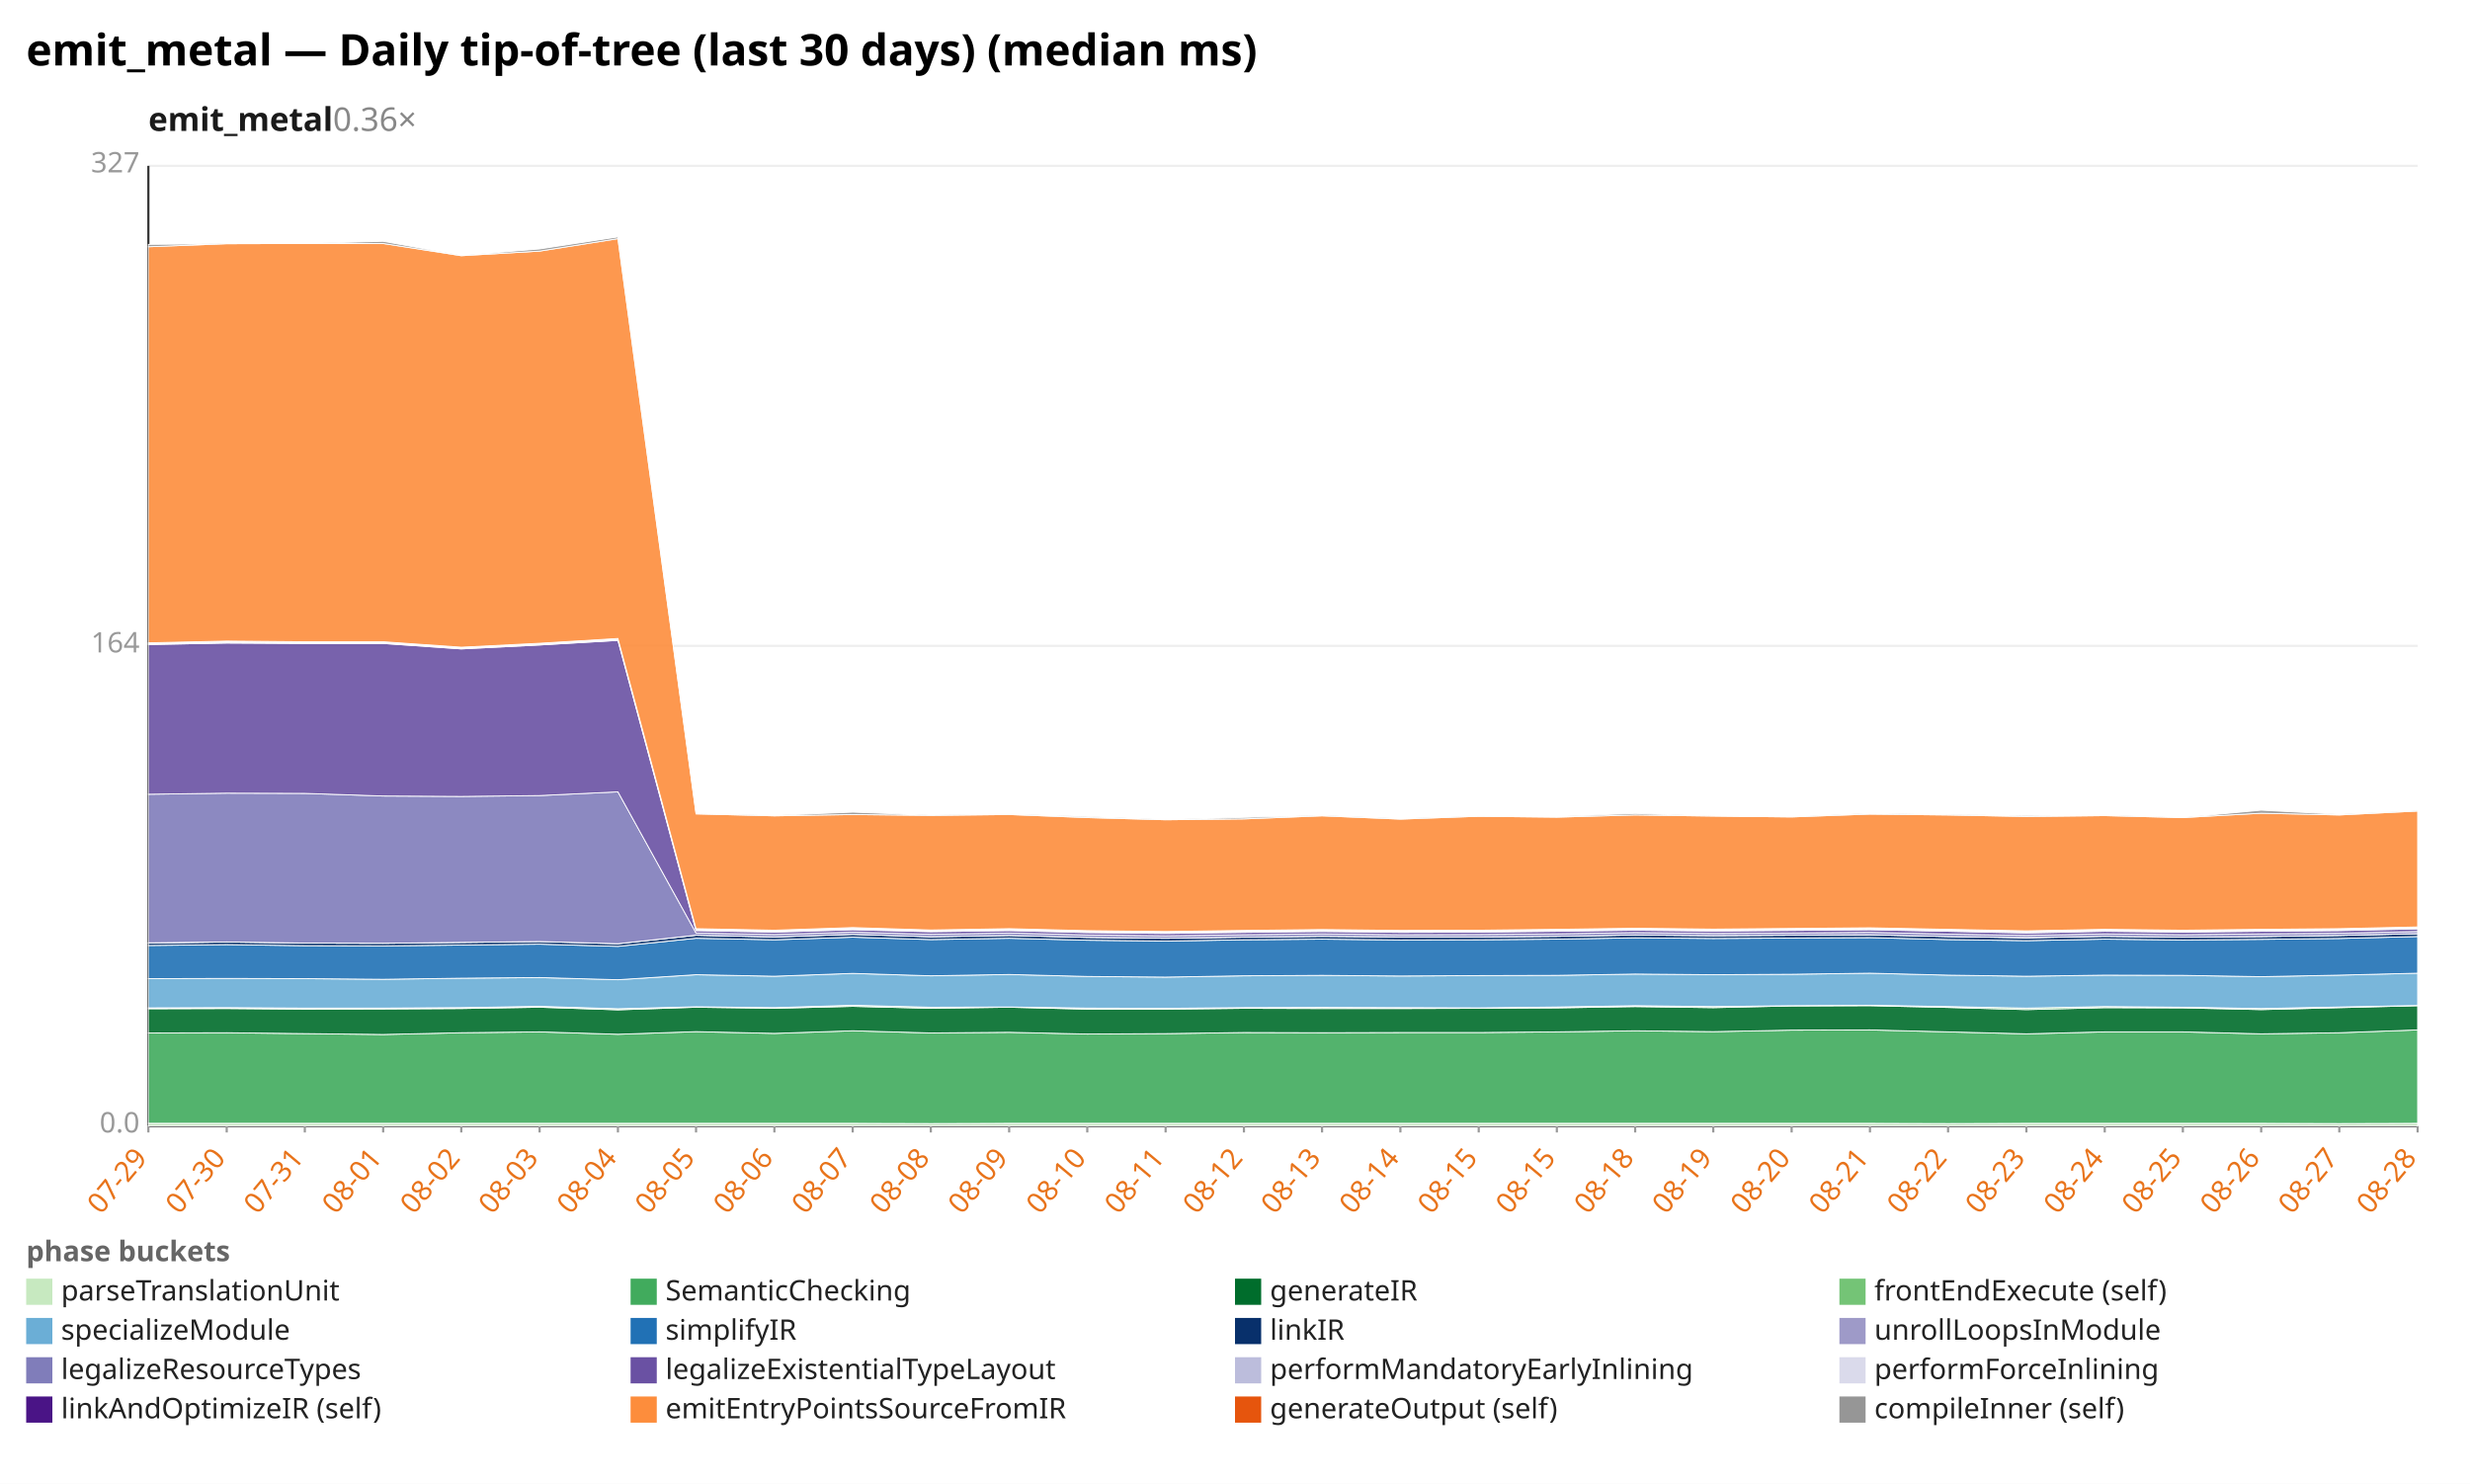
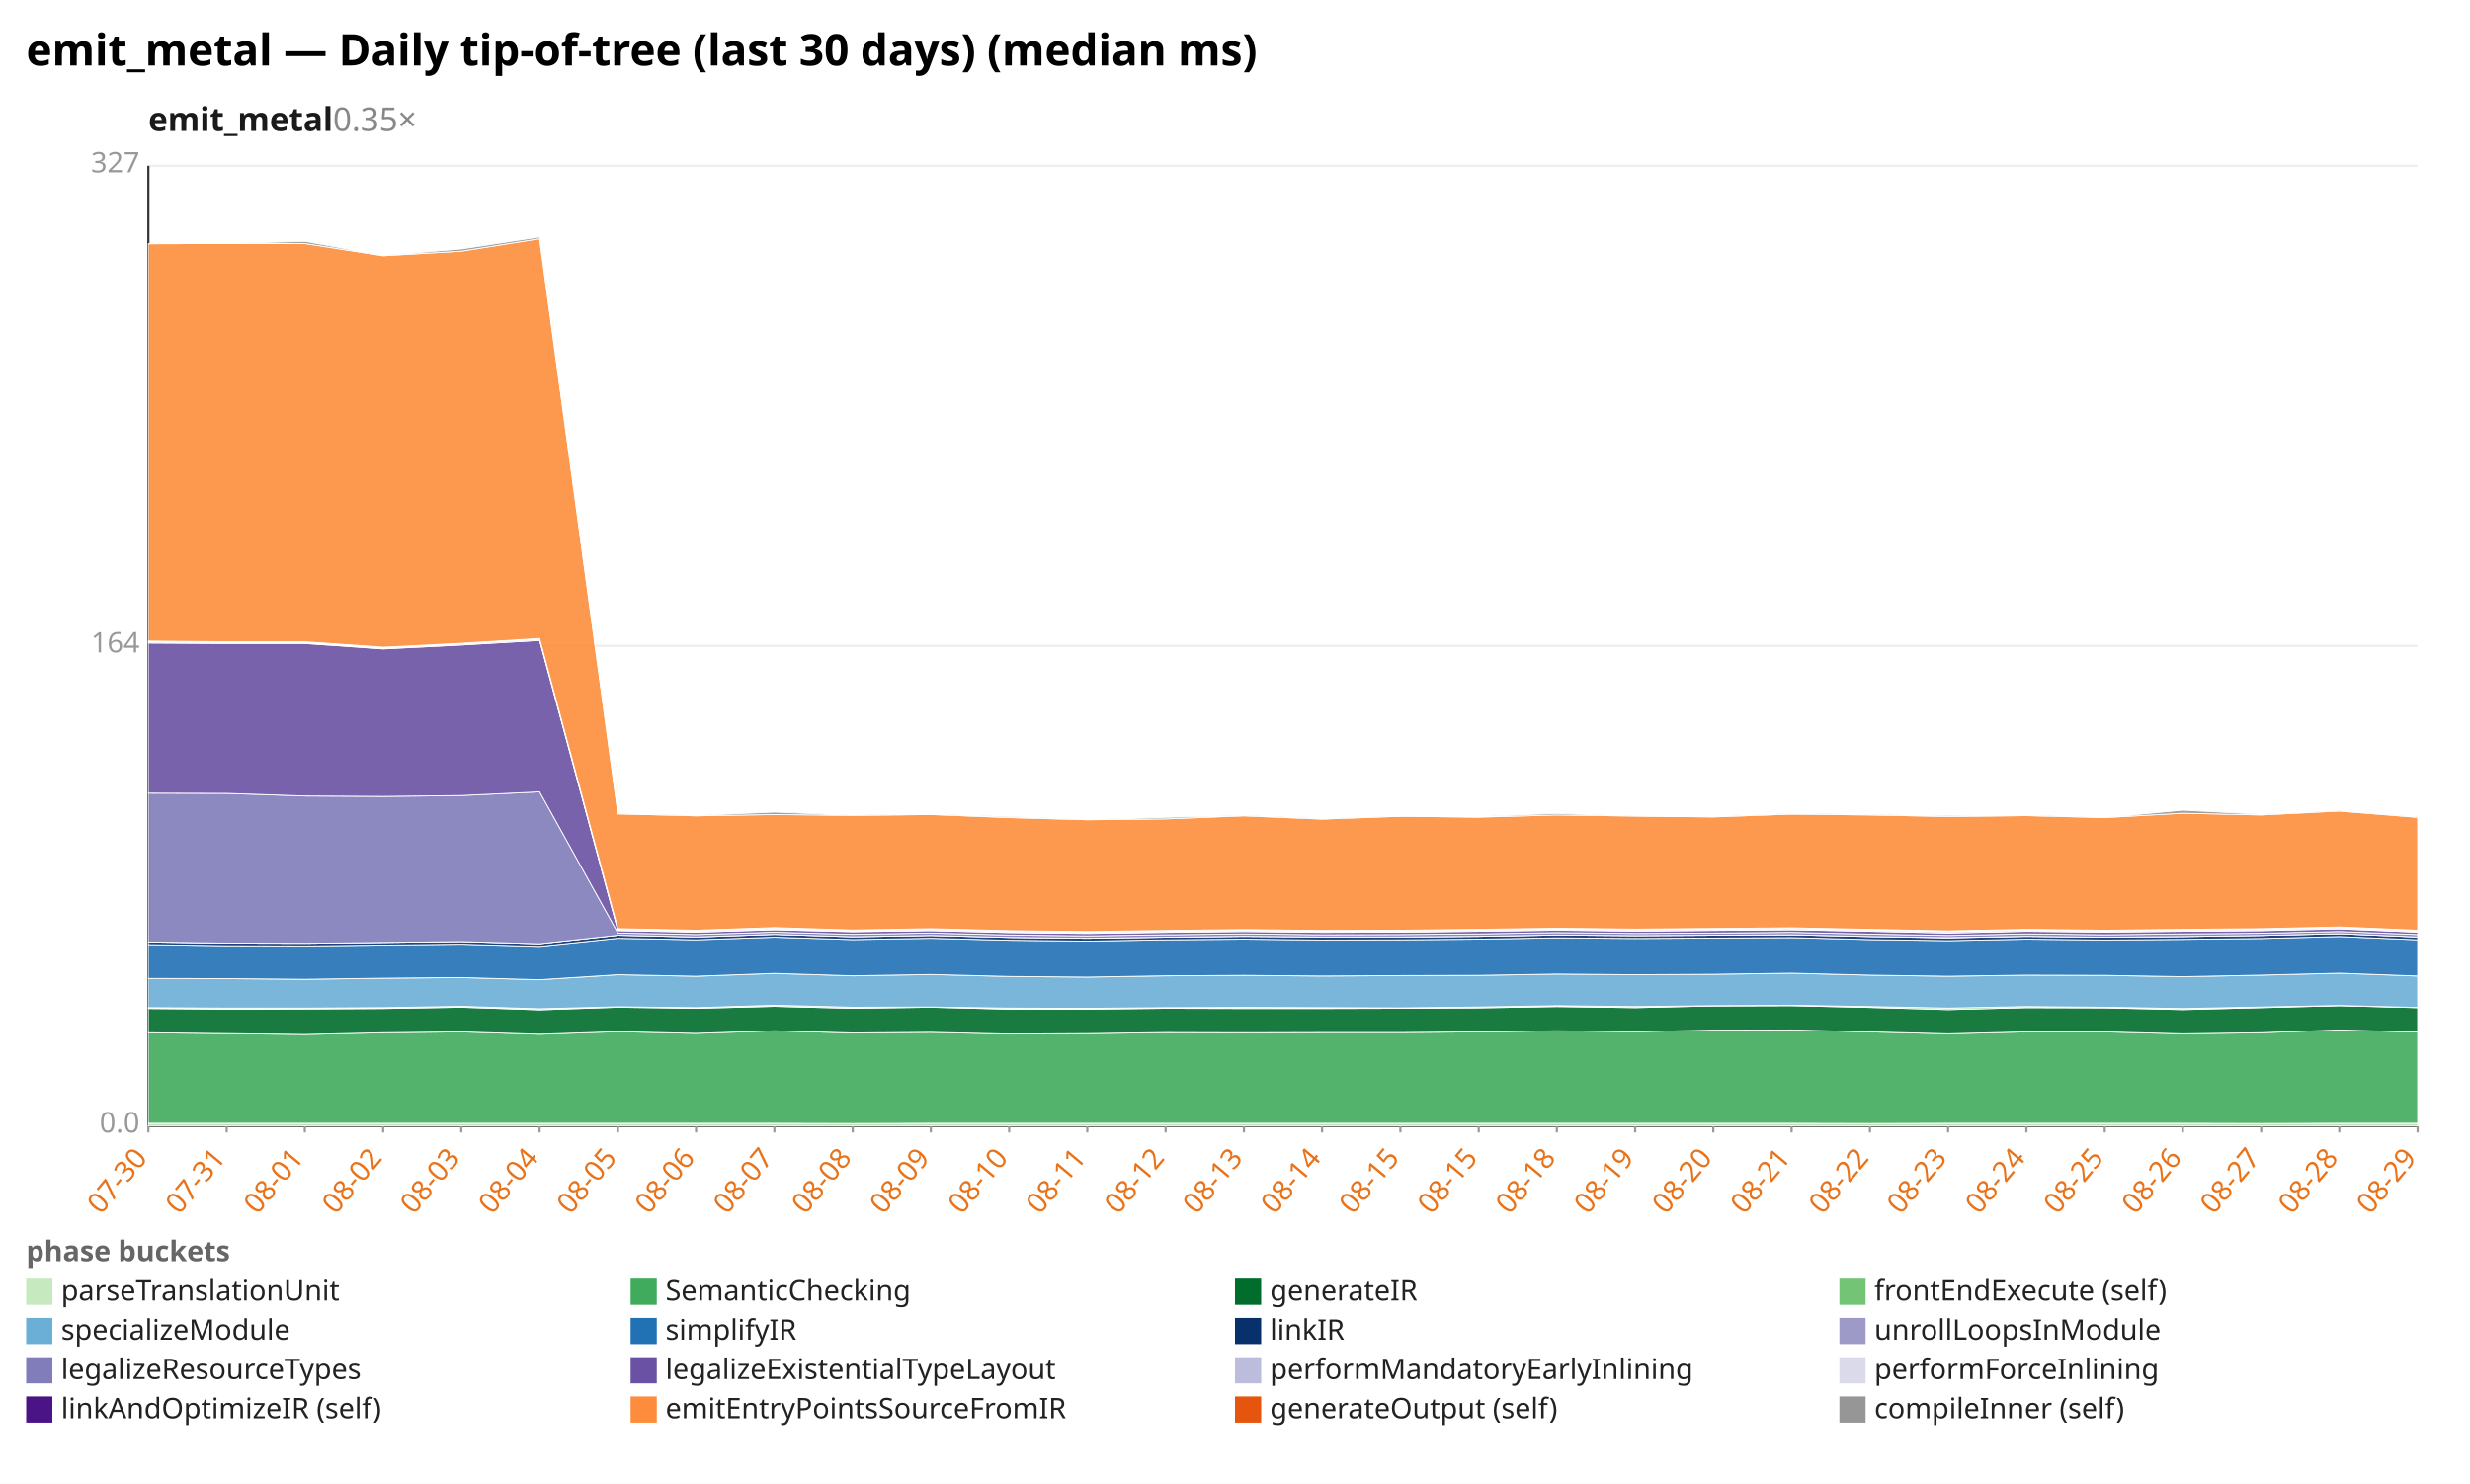
<svg xmlns="http://www.w3.org/2000/svg" width="1132" height="680" viewBox="0 0 1132 680" preserveAspectRatio="xMidYMid meet" font-family="sans-serif" font-size="13">
  <rect width="1132" height="680" fill="white" />
  <text x="12" y="30" font-size="20" font-weight="bold">emit_metal — Daily tip-of-tree (last 30 days) (median ms)</text>
-   <text x="68" y="60" font-size="15" font-weight="600" fill="#1a1a1a">emit_metal<tspan fill="#888" font-weight="400" text-decoration="none">  0.36×</tspan>
+   <text x="68" y="60" font-size="15" font-weight="600" fill="#1a1a1a">emit_metal<tspan fill="#888" font-weight="400" text-decoration="none">  0.35×</tspan>
  </text>
  <line x1="68.0" y1="516.0" x2="1108.0" y2="516.0" stroke="#eee" />
  <text x="64.0" y="519.0" text-anchor="end" fill="#999">0.0</text>
  <line x1="68.0" y1="296.0" x2="1108.0" y2="296.0" stroke="#eee" />
  <text x="64.0" y="299.0" text-anchor="end" fill="#999">164</text>
  <line x1="68.0" y1="76.0" x2="1108.0" y2="76.0" stroke="#eee" />
  <text x="64.0" y="79.0" text-anchor="end" fill="#999">327</text>
  <line x1="68.0" y1="76.0" x2="68.0" y2="516.0" stroke="#333" />
  <line x1="68.0" y1="516.0" x2="1108.0" y2="516.0" stroke="#333" />
  <line x1="68.0" y1="516.0" x2="68.0" y2="519.0" stroke="#999" />
-   <text x="68.0" y="531.0" text-anchor="end" fill="#e8731a" transform="rotate(-50 68.0 531.0)">07-29</text>
+   <text x="68.0" y="531.0" text-anchor="end" fill="#e8731a" transform="rotate(-50 68.0 531.0)">07-30</text>
  <line x1="103.9" y1="516.0" x2="103.9" y2="519.0" stroke="#999" />
-   <text x="103.9" y="531.0" text-anchor="end" fill="#e8731a" transform="rotate(-50 103.9 531.0)">07-30</text>
+   <text x="103.9" y="531.0" text-anchor="end" fill="#e8731a" transform="rotate(-50 103.9 531.0)">07-31</text>
  <line x1="139.7" y1="516.0" x2="139.7" y2="519.0" stroke="#999" />
-   <text x="139.7" y="531.0" text-anchor="end" fill="#e8731a" transform="rotate(-50 139.7 531.0)">07-31</text>
+   <text x="139.7" y="531.0" text-anchor="end" fill="#e8731a" transform="rotate(-50 139.7 531.0)">08-01</text>
  <line x1="175.6" y1="516.0" x2="175.6" y2="519.0" stroke="#999" />
-   <text x="175.6" y="531.0" text-anchor="end" fill="#e8731a" transform="rotate(-50 175.6 531.0)">08-01</text>
+   <text x="175.6" y="531.0" text-anchor="end" fill="#e8731a" transform="rotate(-50 175.6 531.0)">08-02</text>
  <line x1="211.4" y1="516.0" x2="211.4" y2="519.0" stroke="#999" />
-   <text x="211.4" y="531.0" text-anchor="end" fill="#e8731a" transform="rotate(-50 211.4 531.0)">08-02</text>
+   <text x="211.4" y="531.0" text-anchor="end" fill="#e8731a" transform="rotate(-50 211.4 531.0)">08-03</text>
  <line x1="247.3" y1="516.0" x2="247.3" y2="519.0" stroke="#999" />
-   <text x="247.3" y="531.0" text-anchor="end" fill="#e8731a" transform="rotate(-50 247.3 531.0)">08-03</text>
+   <text x="247.3" y="531.0" text-anchor="end" fill="#e8731a" transform="rotate(-50 247.3 531.0)">08-04</text>
  <line x1="283.2" y1="516.0" x2="283.2" y2="519.0" stroke="#999" />
-   <text x="283.2" y="531.0" text-anchor="end" fill="#e8731a" transform="rotate(-50 283.2 531.0)">08-04</text>
+   <text x="283.2" y="531.0" text-anchor="end" fill="#e8731a" transform="rotate(-50 283.2 531.0)">08-05</text>
  <line x1="319.0" y1="516.0" x2="319.0" y2="519.0" stroke="#999" />
-   <text x="319.0" y="531.0" text-anchor="end" fill="#e8731a" transform="rotate(-50 319.0 531.0)">08-05</text>
+   <text x="319.0" y="531.0" text-anchor="end" fill="#e8731a" transform="rotate(-50 319.0 531.0)">08-06</text>
  <line x1="354.9" y1="516.0" x2="354.9" y2="519.0" stroke="#999" />
-   <text x="354.9" y="531.0" text-anchor="end" fill="#e8731a" transform="rotate(-50 354.9 531.0)">08-06</text>
+   <text x="354.9" y="531.0" text-anchor="end" fill="#e8731a" transform="rotate(-50 354.9 531.0)">08-07</text>
  <line x1="390.8" y1="516.0" x2="390.8" y2="519.0" stroke="#999" />
-   <text x="390.8" y="531.0" text-anchor="end" fill="#e8731a" transform="rotate(-50 390.8 531.0)">08-07</text>
+   <text x="390.8" y="531.0" text-anchor="end" fill="#e8731a" transform="rotate(-50 390.8 531.0)">08-08</text>
  <line x1="426.6" y1="516.0" x2="426.6" y2="519.0" stroke="#999" />
-   <text x="426.6" y="531.0" text-anchor="end" fill="#e8731a" transform="rotate(-50 426.6 531.0)">08-08</text>
+   <text x="426.6" y="531.0" text-anchor="end" fill="#e8731a" transform="rotate(-50 426.6 531.0)">08-09</text>
  <line x1="462.5" y1="516.0" x2="462.5" y2="519.0" stroke="#999" />
-   <text x="462.5" y="531.0" text-anchor="end" fill="#e8731a" transform="rotate(-50 462.5 531.0)">08-09</text>
+   <text x="462.5" y="531.0" text-anchor="end" fill="#e8731a" transform="rotate(-50 462.5 531.0)">08-10</text>
  <line x1="498.3" y1="516.0" x2="498.3" y2="519.0" stroke="#999" />
-   <text x="498.3" y="531.0" text-anchor="end" fill="#e8731a" transform="rotate(-50 498.3 531.0)">08-10</text>
+   <text x="498.3" y="531.0" text-anchor="end" fill="#e8731a" transform="rotate(-50 498.3 531.0)">08-11</text>
  <line x1="534.2" y1="516.0" x2="534.2" y2="519.0" stroke="#999" />
-   <text x="534.2" y="531.0" text-anchor="end" fill="#e8731a" transform="rotate(-50 534.2 531.0)">08-11</text>
+   <text x="534.2" y="531.0" text-anchor="end" fill="#e8731a" transform="rotate(-50 534.2 531.0)">08-12</text>
  <line x1="570.1" y1="516.0" x2="570.1" y2="519.0" stroke="#999" />
-   <text x="570.1" y="531.0" text-anchor="end" fill="#e8731a" transform="rotate(-50 570.1 531.0)">08-12</text>
+   <text x="570.1" y="531.0" text-anchor="end" fill="#e8731a" transform="rotate(-50 570.1 531.0)">08-13</text>
  <line x1="605.9" y1="516.0" x2="605.9" y2="519.0" stroke="#999" />
-   <text x="605.9" y="531.0" text-anchor="end" fill="#e8731a" transform="rotate(-50 605.9 531.0)">08-13</text>
+   <text x="605.9" y="531.0" text-anchor="end" fill="#e8731a" transform="rotate(-50 605.9 531.0)">08-14</text>
  <line x1="641.8" y1="516.0" x2="641.8" y2="519.0" stroke="#999" />
-   <text x="641.8" y="531.0" text-anchor="end" fill="#e8731a" transform="rotate(-50 641.8 531.0)">08-14</text>
+   <text x="641.8" y="531.0" text-anchor="end" fill="#e8731a" transform="rotate(-50 641.8 531.0)">08-15</text>
  <line x1="677.7" y1="516.0" x2="677.7" y2="519.0" stroke="#999" />
  <text x="677.7" y="531.0" text-anchor="end" fill="#e8731a" transform="rotate(-50 677.7 531.0)">08-15</text>
  <line x1="713.5" y1="516.0" x2="713.5" y2="519.0" stroke="#999" />
-   <text x="713.5" y="531.0" text-anchor="end" fill="#e8731a" transform="rotate(-50 713.5 531.0)">08-15</text>
+   <text x="713.5" y="531.0" text-anchor="end" fill="#e8731a" transform="rotate(-50 713.5 531.0)">08-18</text>
  <line x1="749.4" y1="516.0" x2="749.4" y2="519.0" stroke="#999" />
-   <text x="749.4" y="531.0" text-anchor="end" fill="#e8731a" transform="rotate(-50 749.4 531.0)">08-18</text>
+   <text x="749.4" y="531.0" text-anchor="end" fill="#e8731a" transform="rotate(-50 749.4 531.0)">08-19</text>
  <line x1="785.2" y1="516.0" x2="785.2" y2="519.0" stroke="#999" />
-   <text x="785.2" y="531.0" text-anchor="end" fill="#e8731a" transform="rotate(-50 785.2 531.0)">08-19</text>
+   <text x="785.2" y="531.0" text-anchor="end" fill="#e8731a" transform="rotate(-50 785.2 531.0)">08-20</text>
  <line x1="821.1" y1="516.0" x2="821.1" y2="519.0" stroke="#999" />
-   <text x="821.1" y="531.0" text-anchor="end" fill="#e8731a" transform="rotate(-50 821.1 531.0)">08-20</text>
+   <text x="821.1" y="531.0" text-anchor="end" fill="#e8731a" transform="rotate(-50 821.1 531.0)">08-21</text>
  <line x1="857.0" y1="516.0" x2="857.0" y2="519.0" stroke="#999" />
-   <text x="857.0" y="531.0" text-anchor="end" fill="#e8731a" transform="rotate(-50 857.0 531.0)">08-21</text>
+   <text x="857.0" y="531.0" text-anchor="end" fill="#e8731a" transform="rotate(-50 857.0 531.0)">08-22</text>
  <line x1="892.8" y1="516.0" x2="892.8" y2="519.0" stroke="#999" />
-   <text x="892.8" y="531.0" text-anchor="end" fill="#e8731a" transform="rotate(-50 892.8 531.0)">08-22</text>
+   <text x="892.8" y="531.0" text-anchor="end" fill="#e8731a" transform="rotate(-50 892.8 531.0)">08-23</text>
  <line x1="928.7" y1="516.0" x2="928.7" y2="519.0" stroke="#999" />
-   <text x="928.7" y="531.0" text-anchor="end" fill="#e8731a" transform="rotate(-50 928.7 531.0)">08-23</text>
+   <text x="928.7" y="531.0" text-anchor="end" fill="#e8731a" transform="rotate(-50 928.7 531.0)">08-24</text>
  <line x1="964.6" y1="516.0" x2="964.6" y2="519.0" stroke="#999" />
-   <text x="964.6" y="531.0" text-anchor="end" fill="#e8731a" transform="rotate(-50 964.6 531.0)">08-24</text>
+   <text x="964.6" y="531.0" text-anchor="end" fill="#e8731a" transform="rotate(-50 964.6 531.0)">08-25</text>
  <line x1="1000.4" y1="516.0" x2="1000.4" y2="519.0" stroke="#999" />
-   <text x="1000.4" y="531.0" text-anchor="end" fill="#e8731a" transform="rotate(-50 1000.4 531.0)">08-25</text>
+   <text x="1000.4" y="531.0" text-anchor="end" fill="#e8731a" transform="rotate(-50 1000.4 531.0)">08-26</text>
  <line x1="1036.3" y1="516.0" x2="1036.3" y2="519.0" stroke="#999" />
-   <text x="1036.3" y="531.0" text-anchor="end" fill="#e8731a" transform="rotate(-50 1036.3 531.0)">08-26</text>
+   <text x="1036.3" y="531.0" text-anchor="end" fill="#e8731a" transform="rotate(-50 1036.3 531.0)">08-27</text>
  <line x1="1072.1" y1="516.0" x2="1072.1" y2="519.0" stroke="#999" />
-   <text x="1072.1" y="531.0" text-anchor="end" fill="#e8731a" transform="rotate(-50 1072.1 531.0)">08-27</text>
+   <text x="1072.1" y="531.0" text-anchor="end" fill="#e8731a" transform="rotate(-50 1072.1 531.0)">08-28</text>
  <line x1="1108.0" y1="516.0" x2="1108.0" y2="519.0" stroke="#999" />
-   <text x="1108.0" y="531.0" text-anchor="end" fill="#e8731a" transform="rotate(-50 1108.0 531.0)">08-28</text>
-   <polygon points="68.0,514.8 103.9,514.8 139.7,514.8 175.6,514.8 211.4,514.8 247.3,514.8 283.2,514.8 319.0,514.8 354.9,514.8 390.8,514.8 426.6,514.9 462.5,514.8 498.3,514.8 534.2,514.8 570.1,514.8 605.9,514.8 641.8,514.8 677.7,514.8 713.5,514.8 749.4,514.8 785.2,514.8 821.1,514.8 857.0,514.8 892.8,514.9 928.7,514.8 964.6,514.8 1000.4,514.8 1036.3,514.8 1072.1,514.9 1108.0,514.8 1108.0,516.0 1072.1,516.0 1036.3,516.0 1000.4,516.0 964.6,516.0 928.7,516.0 892.8,516.0 857.0,516.0 821.1,516.0 785.2,516.0 749.4,516.0 713.5,516.0 677.7,516.0 641.8,516.0 605.9,516.0 570.1,516.0 534.2,516.0 498.3,516.0 462.5,516.0 426.6,516.0 390.8,516.0 354.9,516.0 319.0,516.0 283.2,516.0 247.3,516.0 211.4,516.0 175.6,516.0 139.7,516.0 103.9,516.0 68.0,516.0" fill="#c7e9c0" fill-opacity="0.9" stroke="#fff" stroke-width="0.4" />
-   <polygon points="68.0,473.4 103.9,473.3 139.7,473.7 175.6,474.1 211.4,473.3 247.3,472.9 283.2,474.0 319.0,472.8 354.9,473.6 390.8,472.4 426.6,473.4 462.5,473.1 498.3,473.9 534.2,473.7 570.1,473.2 605.9,473.3 641.8,473.2 677.7,473.2 713.5,472.9 749.4,472.4 785.2,472.8 821.1,472.1 857.0,472.0 892.8,472.9 928.7,473.8 964.6,472.9 1000.4,472.9 1036.3,473.8 1072.1,473.3 1108.0,472.0 1108.0,514.8 1072.1,514.9 1036.3,514.8 1000.4,514.8 964.6,514.8 928.7,514.8 892.8,514.9 857.0,514.8 821.1,514.8 785.2,514.8 749.4,514.8 713.5,514.8 677.7,514.8 641.8,514.8 605.9,514.8 570.1,514.8 534.2,514.8 498.3,514.8 462.5,514.8 426.6,514.9 390.8,514.8 354.9,514.8 319.0,514.8 283.2,514.8 247.3,514.8 211.4,514.8 175.6,514.8 139.7,514.8 103.9,514.8 68.0,514.8" fill="#41ab5d" fill-opacity="0.9" stroke="#fff" stroke-width="0.4" />
-   <polygon points="68.0,462.3 103.9,462.2 139.7,462.5 175.6,462.4 211.4,462.2 247.3,461.6 283.2,462.8 319.0,461.6 354.9,462.1 390.8,461.2 426.6,462.1 462.5,461.6 498.3,462.5 534.2,462.5 570.1,462.1 605.9,462.2 641.8,462.2 677.7,462.1 713.5,461.9 749.4,461.3 785.2,461.8 821.1,461.0 857.0,460.9 892.8,461.7 928.7,462.7 964.6,461.8 1000.4,461.9 1036.3,462.7 1072.1,461.8 1108.0,460.9 1108.0,472.0 1072.1,473.3 1036.3,473.8 1000.4,472.9 964.6,472.9 928.7,473.8 892.8,472.9 857.0,472.0 821.1,472.1 785.2,472.8 749.4,472.4 713.5,472.9 677.7,473.2 641.8,473.2 605.9,473.3 570.1,473.2 534.2,473.7 498.3,473.9 462.5,473.1 426.6,473.4 390.8,472.4 354.9,473.6 319.0,472.8 283.2,474.0 247.3,472.9 211.4,473.3 175.6,474.1 139.7,473.7 103.9,473.3 68.0,473.4" fill="#006d2c" fill-opacity="0.9" stroke="#fff" stroke-width="0.4" />
-   <polygon points="68.0,461.9 103.9,461.8 139.7,462.0 175.6,462.0 211.4,461.8 247.3,461.2 283.2,462.3 319.0,461.4 354.9,461.8 390.8,460.7 426.6,461.6 462.5,461.5 498.3,462.0 534.2,462.1 570.1,461.8 605.9,461.7 641.8,461.8 677.7,461.9 713.5,461.5 749.4,460.9 785.2,461.3 821.1,460.9 857.0,460.7 892.8,461.3 928.7,462.0 964.6,461.3 1000.4,461.6 1036.3,462.2 1072.1,461.5 1108.0,460.8 1108.0,460.9 1072.1,461.8 1036.3,462.7 1000.4,461.9 964.6,461.8 928.7,462.7 892.8,461.7 857.0,460.9 821.1,461.0 785.2,461.8 749.4,461.3 713.5,461.9 677.7,462.1 641.8,462.2 605.9,462.2 570.1,462.1 534.2,462.5 498.3,462.5 462.5,461.6 426.6,462.1 390.8,461.2 354.9,462.1 319.0,461.6 283.2,462.8 247.3,461.6 211.4,462.2 175.6,462.4 139.7,462.5 103.9,462.2 68.0,462.3" fill="#74c476" fill-opacity="0.9" stroke="#fff" stroke-width="0.4" />
-   <polygon points="68.0,448.5 103.9,448.4 139.7,448.5 175.6,448.8 211.4,448.3 247.3,448.0 283.2,449.0 319.0,446.7 354.9,447.4 390.8,446.1 426.6,447.2 462.5,446.6 498.3,447.5 534.2,447.8 570.1,447.2 605.9,447.0 641.8,447.3 677.7,447.1 713.5,447.0 749.4,446.4 785.2,446.7 821.1,446.5 857.0,446.0 892.8,446.9 928.7,447.4 964.6,446.9 1000.4,447.0 1036.3,447.6 1072.1,446.9 1108.0,446.0 1108.0,460.8 1072.1,461.5 1036.3,462.2 1000.4,461.6 964.6,461.3 928.7,462.0 892.8,461.3 857.0,460.7 821.1,460.9 785.2,461.3 749.4,460.9 713.5,461.5 677.7,461.9 641.8,461.8 605.9,461.7 570.1,461.8 534.2,462.1 498.3,462.0 462.5,461.5 426.6,461.6 390.8,460.7 354.9,461.8 319.0,461.4 283.2,462.3 247.3,461.2 211.4,461.8 175.6,462.0 139.7,462.0 103.9,461.8 68.0,461.9" fill="#6baed6" fill-opacity="0.9" stroke="#fff" stroke-width="0.4" />
-   <polygon points="68.0,433.3 103.9,432.9 139.7,433.4 175.6,433.5 211.4,433.1 247.3,432.7 283.2,433.7 319.0,430.0 354.9,430.7 390.8,429.5 426.6,430.6 462.5,430.0 498.3,430.9 534.2,431.3 570.1,430.7 605.9,430.4 641.8,430.8 677.7,430.7 713.5,430.4 749.4,429.8 785.2,430.1 821.1,429.9 857.0,429.7 892.8,430.6 928.7,431.1 964.6,430.4 1000.4,430.8 1036.3,430.5 1072.1,430.1 1108.0,429.2 1108.0,446.0 1072.1,446.9 1036.3,447.6 1000.4,447.0 964.6,446.9 928.7,447.4 892.8,446.9 857.0,446.0 821.1,446.5 785.2,446.7 749.4,446.4 713.5,447.0 677.7,447.1 641.8,447.3 605.9,447.0 570.1,447.2 534.2,447.8 498.3,447.5 462.5,446.6 426.6,447.2 390.8,446.1 354.9,447.4 319.0,446.7 283.2,449.0 247.3,448.0 211.4,448.3 175.6,448.8 139.7,448.5 103.9,448.4 68.0,448.5" fill="#2171b5" fill-opacity="0.9" stroke="#fff" stroke-width="0.4" />
-   <polygon points="68.0,432.2 103.9,431.7 139.7,432.2 175.6,432.3 211.4,431.9 247.3,431.5 283.2,432.5 319.0,428.6 354.9,429.4 390.8,428.2 426.6,429.3 462.5,428.7 498.3,429.6 534.2,430.0 570.1,429.5 605.9,429.1 641.8,429.4 677.7,429.4 713.5,429.1 749.4,428.5 785.2,428.8 821.1,428.6 857.0,428.4 892.8,429.2 928.7,429.8 964.6,429.1 1000.4,429.5 1036.3,429.2 1072.1,428.7 1108.0,427.9 1108.0,429.2 1072.1,430.1 1036.3,430.5 1000.4,430.8 964.6,430.4 928.7,431.1 892.8,430.6 857.0,429.7 821.1,429.9 785.2,430.1 749.4,429.8 713.5,430.4 677.7,430.7 641.8,430.8 605.9,430.4 570.1,430.7 534.2,431.3 498.3,430.9 462.5,430.0 426.6,430.6 390.8,429.5 354.9,430.7 319.0,430.0 283.2,433.7 247.3,432.7 211.4,433.1 175.6,433.5 139.7,433.4 103.9,432.9 68.0,433.3" fill="#08306b" fill-opacity="0.9" stroke="#fff" stroke-width="0.4" />
-   <polygon points="68.0,432.1 103.9,431.7 139.7,432.2 175.6,432.3 211.4,431.9 247.3,431.5 283.2,432.5 319.0,428.6 354.9,429.4 390.8,428.2 426.6,429.3 462.5,428.7 498.3,429.6 534.2,430.0 570.1,429.5 605.9,429.1 641.8,429.4 677.7,429.4 713.5,429.1 749.4,428.5 785.2,428.8 821.1,428.6 857.0,428.4 892.8,429.2 928.7,429.7 964.6,429.1 1000.4,429.5 1036.3,429.2 1072.1,428.7 1108.0,427.9 1108.0,427.9 1072.1,428.7 1036.3,429.2 1000.4,429.5 964.6,429.1 928.7,429.8 892.8,429.2 857.0,428.4 821.1,428.6 785.2,428.8 749.4,428.5 713.5,429.1 677.7,429.4 641.8,429.4 605.9,429.1 570.1,429.5 534.2,430.0 498.3,429.6 462.5,428.7 426.6,429.3 390.8,428.2 354.9,429.4 319.0,428.6 283.2,432.5 247.3,431.5 211.4,431.9 175.6,432.3 139.7,432.2 103.9,431.7 68.0,432.2" fill="#9e9ac8" fill-opacity="0.9" stroke="#fff" stroke-width="0.4" />
-   <polygon points="68.0,364.0 103.9,363.5 139.7,363.6 175.6,364.8 211.4,365.0 247.3,364.6 283.2,362.9 319.0,427.6 354.9,428.3 390.8,427.2 426.6,428.2 462.5,427.6 498.3,428.5 534.2,428.9 570.1,428.4 605.9,428.0 641.8,428.4 677.7,428.3 713.5,428.0 749.4,427.4 785.2,427.8 821.1,427.6 857.0,427.3 892.8,428.1 928.7,428.7 964.6,428.0 1000.4,428.4 1036.3,428.0 1072.1,427.7 1108.0,426.9 1108.0,427.9 1072.1,428.7 1036.3,429.2 1000.4,429.5 964.6,429.1 928.7,429.7 892.8,429.2 857.0,428.4 821.1,428.6 785.2,428.8 749.4,428.5 713.5,429.1 677.7,429.4 641.8,429.4 605.9,429.1 570.1,429.5 534.2,430.0 498.3,429.6 462.5,428.7 426.6,429.3 390.8,428.2 354.9,429.4 319.0,428.6 283.2,432.5 247.3,431.5 211.4,431.9 175.6,432.3 139.7,432.2 103.9,431.7 68.0,432.1" fill="#807dba" fill-opacity="0.9" stroke="#fff" stroke-width="0.4" />
-   <polygon points="68.0,295.4 103.9,294.7 139.7,294.9 175.6,294.9 211.4,297.4 247.3,295.6 283.2,293.5 319.0,426.5 354.9,427.2 390.8,426.1 426.6,427.0 462.5,426.5 498.3,427.4 534.2,427.8 570.1,427.3 605.9,426.9 641.8,427.3 677.7,427.2 713.5,426.8 749.4,426.3 785.2,426.7 821.1,426.4 857.0,426.1 892.8,426.8 928.7,427.6 964.6,426.8 1000.4,427.2 1036.3,426.8 1072.1,426.5 1108.0,425.7 1108.0,426.9 1072.1,427.7 1036.3,428.0 1000.4,428.4 964.6,428.0 928.7,428.7 892.8,428.1 857.0,427.3 821.1,427.6 785.2,427.8 749.4,427.4 713.5,428.0 677.7,428.3 641.8,428.4 605.9,428.0 570.1,428.4 534.2,428.9 498.3,428.5 462.5,427.6 426.6,428.2 390.8,427.2 354.9,428.3 319.0,427.6 283.2,362.9 247.3,364.6 211.4,365.0 175.6,364.8 139.7,363.6 103.9,363.5 68.0,364.0" fill="#6a51a3" fill-opacity="0.9" stroke="#fff" stroke-width="0.4" />
-   <polygon points="68.0,295.0 103.9,294.2 139.7,294.5 175.6,294.5 211.4,297.0 247.3,295.1 283.2,293.0 319.0,426.0 354.9,426.7 390.8,425.6 426.6,426.6 462.5,426.0 498.3,426.9 534.2,427.3 570.1,426.8 605.9,426.4 641.8,426.8 677.7,426.7 713.5,426.3 749.4,425.8 785.2,426.2 821.1,425.9 857.0,425.6 892.8,426.3 928.7,427.0 964.6,426.3 1000.4,426.7 1036.3,426.3 1072.1,426.0 1108.0,425.2 1108.0,425.7 1072.1,426.5 1036.3,426.8 1000.4,427.2 964.6,426.8 928.7,427.6 892.8,426.8 857.0,426.1 821.1,426.4 785.2,426.7 749.4,426.3 713.5,426.8 677.7,427.2 641.8,427.3 605.9,426.9 570.1,427.3 534.2,427.8 498.3,427.4 462.5,426.5 426.6,427.0 390.8,426.1 354.9,427.2 319.0,426.5 283.2,293.5 247.3,295.6 211.4,297.4 175.6,294.9 139.7,294.9 103.9,294.7 68.0,295.4" fill="#bcbddc" fill-opacity="0.9" stroke="#fff" stroke-width="0.4" />
-   <polygon points="68.0,294.6 103.9,293.8 139.7,294.1 175.6,294.1 211.4,296.6 247.3,294.8 283.2,292.6 319.0,425.6 354.9,426.3 390.8,425.1 426.6,426.2 462.5,425.6 498.3,426.5 534.2,426.9 570.1,426.4 605.9,426.0 641.8,426.4 677.7,426.3 713.5,425.9 749.4,425.4 785.2,425.8 821.1,425.5 857.0,425.2 892.8,425.9 928.7,426.6 964.6,425.9 1000.4,426.3 1036.3,425.9 1072.1,425.6 1108.0,424.8 1108.0,425.2 1072.1,426.0 1036.3,426.3 1000.4,426.7 964.6,426.3 928.7,427.0 892.8,426.3 857.0,425.6 821.1,425.9 785.2,426.2 749.4,425.8 713.5,426.3 677.7,426.7 641.8,426.8 605.9,426.4 570.1,426.8 534.2,427.3 498.3,426.9 462.5,426.0 426.6,426.6 390.8,425.6 354.9,426.7 319.0,426.0 283.2,293.0 247.3,295.1 211.4,297.0 175.6,294.5 139.7,294.5 103.9,294.2 68.0,295.0" fill="#dadaeb" fill-opacity="0.9" stroke="#fff" stroke-width="0.4" />
-   <polygon points="68.0,113.1 103.9,111.7 139.7,111.6 175.6,111.6 211.4,117.2 247.3,115.1 283.2,109.4 319.0,373.0 354.9,373.9 390.8,373.3 426.6,373.7 462.5,373.3 498.3,374.7 534.2,375.7 570.1,375.3 605.9,373.9 641.8,375.4 677.7,374.1 713.5,374.5 749.4,373.5 785.2,374.0 821.1,374.4 857.0,373.1 892.8,373.5 928.7,374.2 964.6,373.8 1000.4,374.7 1036.3,372.7 1072.1,373.5 1108.0,371.7 1108.0,424.8 1072.1,425.6 1036.3,425.9 1000.4,426.3 964.6,425.9 928.7,426.6 892.8,425.9 857.0,425.2 821.1,425.5 785.2,425.8 749.4,425.4 713.5,425.9 677.7,426.3 641.8,426.4 605.9,426.0 570.1,426.4 534.2,426.9 498.3,426.5 462.5,425.6 426.6,426.2 390.8,425.1 354.9,426.3 319.0,425.6 283.2,292.6 247.3,294.8 211.4,296.6 175.6,294.1 139.7,294.1 103.9,293.8 68.0,294.6" fill="#fd8d3c" fill-opacity="0.9" stroke="#fff" stroke-width="0.4" />
-   <polygon points="68.0,112.0 103.9,111.7 139.7,111.6 175.6,110.6 211.4,117.1 247.3,114.1 283.2,108.6 319.0,373.0 354.9,373.7 390.8,372.2 426.6,373.6 462.5,373.1 498.3,374.2 534.2,375.6 570.1,374.6 605.9,373.7 641.8,375.1 677.7,374.1 713.5,374.2 749.4,372.8 785.2,374.0 821.1,374.4 857.0,372.7 892.8,373.4 928.7,373.7 964.6,373.6 1000.4,374.7 1036.3,371.3 1072.1,373.2 1108.0,371.6 1108.0,371.7 1072.1,373.5 1036.3,372.7 1000.4,374.7 964.6,373.8 928.7,374.2 892.8,373.5 857.0,373.1 821.1,374.4 785.2,374.0 749.4,373.5 713.5,374.5 677.7,374.1 641.8,375.4 605.9,373.9 570.1,375.3 534.2,375.7 498.3,374.7 462.5,373.3 426.6,373.7 390.8,373.3 354.9,373.9 319.0,373.0 283.2,109.4 247.3,115.1 211.4,117.2 175.6,111.6 139.7,111.6 103.9,111.7 68.0,113.1" fill="#969696" fill-opacity="0.9" stroke="#fff" stroke-width="0.4" />
+   <text x="1108.0" y="531.0" text-anchor="end" fill="#e8731a" transform="rotate(-50 1108.0 531.0)">08-29</text>
+   <polygon points="68.0,514.8 103.9,514.8 139.7,514.8 175.6,514.8 211.4,514.8 247.3,514.8 283.2,514.8 319.0,514.8 354.9,514.8 390.8,514.9 426.6,514.8 462.5,514.8 498.3,514.8 534.2,514.8 570.1,514.8 605.9,514.8 641.8,514.8 677.7,514.8 713.5,514.8 749.4,514.8 785.2,514.8 821.1,514.8 857.0,514.9 892.8,514.8 928.7,514.8 964.6,514.8 1000.4,514.8 1036.3,514.9 1072.1,514.8 1108.0,514.8 1108.0,516.0 1072.1,516.0 1036.3,516.0 1000.4,516.0 964.6,516.0 928.7,516.0 892.8,516.0 857.0,516.0 821.1,516.0 785.2,516.0 749.4,516.0 713.5,516.0 677.7,516.0 641.8,516.0 605.9,516.0 570.1,516.0 534.2,516.0 498.3,516.0 462.5,516.0 426.6,516.0 390.8,516.0 354.9,516.0 319.0,516.0 283.2,516.0 247.3,516.0 211.4,516.0 175.6,516.0 139.7,516.0 103.9,516.0 68.0,516.0" fill="#c7e9c0" fill-opacity="0.9" stroke="#fff" stroke-width="0.4" />
+   <polygon points="68.0,473.3 103.9,473.7 139.7,474.1 175.6,473.3 211.4,472.9 247.3,474.0 283.2,472.8 319.0,473.6 354.9,472.4 390.8,473.4 426.6,473.1 462.5,473.9 498.3,473.7 534.2,473.2 570.1,473.3 605.9,473.2 641.8,473.2 677.7,472.9 713.5,472.4 749.4,472.8 785.2,472.1 821.1,472.0 857.0,472.9 892.8,473.8 928.7,472.9 964.6,472.9 1000.4,473.8 1036.3,473.3 1072.1,472.0 1108.0,473.0 1108.0,514.8 1072.1,514.8 1036.3,514.9 1000.4,514.8 964.6,514.8 928.7,514.8 892.8,514.8 857.0,514.9 821.1,514.8 785.2,514.8 749.4,514.8 713.5,514.8 677.7,514.8 641.8,514.8 605.9,514.8 570.1,514.8 534.2,514.8 498.3,514.8 462.5,514.8 426.6,514.8 390.8,514.9 354.9,514.8 319.0,514.8 283.2,514.8 247.3,514.8 211.4,514.8 175.6,514.8 139.7,514.8 103.9,514.8 68.0,514.8" fill="#41ab5d" fill-opacity="0.9" stroke="#fff" stroke-width="0.4" />
+   <polygon points="68.0,462.2 103.9,462.5 139.7,462.4 175.6,462.2 211.4,461.6 247.3,462.8 283.2,461.6 319.0,462.1 354.9,461.2 390.8,462.1 426.6,461.6 462.5,462.5 498.3,462.5 534.2,462.1 570.1,462.2 605.9,462.2 641.8,462.1 677.7,461.9 713.5,461.3 749.4,461.8 785.2,461.0 821.1,460.9 857.0,461.7 892.8,462.7 928.7,461.8 964.6,461.9 1000.4,462.7 1036.3,461.8 1072.1,460.9 1108.0,461.8 1108.0,473.0 1072.1,472.0 1036.3,473.3 1000.4,473.8 964.6,472.9 928.7,472.9 892.8,473.8 857.0,472.9 821.1,472.0 785.2,472.1 749.4,472.8 713.5,472.4 677.7,472.9 641.8,473.2 605.9,473.2 570.1,473.3 534.2,473.2 498.3,473.7 462.5,473.9 426.6,473.1 390.8,473.4 354.9,472.4 319.0,473.6 283.2,472.8 247.3,474.0 211.4,472.9 175.6,473.3 139.7,474.1 103.9,473.7 68.0,473.3" fill="#006d2c" fill-opacity="0.9" stroke="#fff" stroke-width="0.4" />
+   <polygon points="68.0,461.8 103.9,462.0 139.7,462.0 175.6,461.8 211.4,461.2 247.3,462.3 283.2,461.4 319.0,461.8 354.9,460.7 390.8,461.6 426.6,461.5 462.5,462.0 498.3,462.1 534.2,461.8 570.1,461.7 605.9,461.8 641.8,461.9 677.7,461.5 713.5,460.9 749.4,461.3 785.2,460.9 821.1,460.7 857.0,461.3 892.8,462.0 928.7,461.3 964.6,461.6 1000.4,462.2 1036.3,461.5 1072.1,460.8 1108.0,461.7 1108.0,461.8 1072.1,460.9 1036.3,461.8 1000.4,462.7 964.6,461.9 928.7,461.8 892.8,462.7 857.0,461.7 821.1,460.9 785.2,461.0 749.4,461.8 713.5,461.3 677.7,461.9 641.8,462.1 605.9,462.2 570.1,462.2 534.2,462.1 498.3,462.5 462.5,462.5 426.6,461.6 390.8,462.1 354.9,461.2 319.0,462.1 283.2,461.6 247.3,462.8 211.4,461.6 175.6,462.2 139.7,462.4 103.9,462.5 68.0,462.2" fill="#74c476" fill-opacity="0.9" stroke="#fff" stroke-width="0.4" />
+   <polygon points="68.0,448.4 103.9,448.5 139.7,448.8 175.6,448.3 211.4,448.0 247.3,449.0 283.2,446.7 319.0,447.4 354.9,446.1 390.8,447.2 426.6,446.6 462.5,447.5 498.3,447.8 534.2,447.2 570.1,447.0 605.9,447.3 641.8,447.1 677.7,447.0 713.5,446.4 749.4,446.7 785.2,446.5 821.1,446.0 857.0,446.9 892.8,447.4 928.7,446.9 964.6,447.0 1000.4,447.6 1036.3,446.9 1072.1,446.0 1108.0,447.3 1108.0,461.7 1072.1,460.8 1036.3,461.5 1000.4,462.2 964.6,461.6 928.7,461.3 892.8,462.0 857.0,461.3 821.1,460.7 785.2,460.9 749.4,461.3 713.5,460.9 677.7,461.5 641.8,461.9 605.9,461.8 570.1,461.7 534.2,461.8 498.3,462.1 462.5,462.0 426.6,461.5 390.8,461.6 354.9,460.7 319.0,461.8 283.2,461.4 247.3,462.3 211.4,461.2 175.6,461.8 139.7,462.0 103.9,462.0 68.0,461.8" fill="#6baed6" fill-opacity="0.9" stroke="#fff" stroke-width="0.4" />
+   <polygon points="68.0,432.9 103.9,433.4 139.7,433.5 175.6,433.1 211.4,432.7 247.3,433.7 283.2,430.0 319.0,430.7 354.9,429.5 390.8,430.6 426.6,430.0 462.5,430.9 498.3,431.3 534.2,430.7 570.1,430.4 605.9,430.8 641.8,430.7 677.7,430.4 713.5,429.8 749.4,430.1 785.2,429.9 821.1,429.7 857.0,430.6 892.8,431.1 928.7,430.4 964.6,430.8 1000.4,430.5 1036.3,430.1 1072.1,429.2 1108.0,430.7 1108.0,447.3 1072.1,446.0 1036.3,446.9 1000.4,447.6 964.6,447.0 928.7,446.9 892.8,447.4 857.0,446.9 821.1,446.0 785.2,446.5 749.4,446.7 713.5,446.4 677.7,447.0 641.8,447.1 605.9,447.3 570.1,447.0 534.2,447.2 498.3,447.8 462.5,447.5 426.6,446.6 390.8,447.2 354.9,446.1 319.0,447.4 283.2,446.7 247.3,449.0 211.4,448.0 175.6,448.3 139.7,448.8 103.9,448.5 68.0,448.4" fill="#2171b5" fill-opacity="0.9" stroke="#fff" stroke-width="0.4" />
+   <polygon points="68.0,431.7 103.9,432.2 139.7,432.3 175.6,431.9 211.4,431.5 247.3,432.5 283.2,428.6 319.0,429.4 354.9,428.2 390.8,429.3 426.6,428.7 462.5,429.6 498.3,430.0 534.2,429.5 570.1,429.1 605.9,429.4 641.8,429.4 677.7,429.1 713.5,428.5 749.4,428.8 785.2,428.6 821.1,428.4 857.0,429.2 892.8,429.8 928.7,429.1 964.6,429.5 1000.4,429.2 1036.3,428.7 1072.1,427.9 1108.0,429.4 1108.0,430.7 1072.1,429.2 1036.3,430.1 1000.4,430.5 964.6,430.8 928.7,430.4 892.8,431.1 857.0,430.6 821.1,429.7 785.2,429.9 749.4,430.1 713.5,429.8 677.7,430.4 641.8,430.7 605.9,430.8 570.1,430.4 534.2,430.7 498.3,431.3 462.5,430.9 426.6,430.0 390.8,430.6 354.9,429.5 319.0,430.7 283.2,430.0 247.3,433.7 211.4,432.7 175.6,433.1 139.7,433.5 103.9,433.4 68.0,432.9" fill="#08306b" fill-opacity="0.9" stroke="#fff" stroke-width="0.4" />
+   <polygon points="68.0,431.7 103.9,432.2 139.7,432.3 175.6,431.9 211.4,431.5 247.3,432.5 283.2,428.6 319.0,429.4 354.9,428.2 390.8,429.3 426.6,428.7 462.5,429.6 498.3,430.0 534.2,429.5 570.1,429.1 605.9,429.4 641.8,429.4 677.7,429.1 713.5,428.5 749.4,428.8 785.2,428.6 821.1,428.4 857.0,429.2 892.8,429.7 928.7,429.1 964.6,429.5 1000.4,429.2 1036.3,428.7 1072.1,427.9 1108.0,429.4 1108.0,429.4 1072.1,427.9 1036.3,428.7 1000.4,429.2 964.6,429.5 928.7,429.1 892.8,429.8 857.0,429.2 821.1,428.4 785.2,428.6 749.4,428.8 713.5,428.5 677.7,429.1 641.8,429.4 605.9,429.4 570.1,429.1 534.2,429.5 498.3,430.0 462.5,429.6 426.6,428.7 390.8,429.3 354.9,428.2 319.0,429.4 283.2,428.6 247.3,432.5 211.4,431.5 175.6,431.9 139.7,432.3 103.9,432.2 68.0,431.7" fill="#9e9ac8" fill-opacity="0.9" stroke="#fff" stroke-width="0.4" />
+   <polygon points="68.0,363.5 103.9,363.6 139.7,364.8 175.6,365.0 211.4,364.6 247.3,362.9 283.2,427.6 319.0,428.3 354.9,427.2 390.8,428.2 426.6,427.6 462.5,428.5 498.3,428.9 534.2,428.4 570.1,428.0 605.9,428.4 641.8,428.3 677.7,428.0 713.5,427.4 749.4,427.8 785.2,427.6 821.1,427.3 857.0,428.1 892.8,428.7 928.7,428.0 964.6,428.4 1000.4,428.0 1036.3,427.7 1072.1,426.9 1108.0,428.3 1108.0,429.4 1072.1,427.9 1036.3,428.7 1000.4,429.2 964.6,429.5 928.7,429.1 892.8,429.7 857.0,429.2 821.1,428.4 785.2,428.6 749.4,428.8 713.5,428.5 677.7,429.1 641.8,429.4 605.9,429.4 570.1,429.1 534.2,429.5 498.3,430.0 462.5,429.6 426.6,428.7 390.8,429.3 354.9,428.2 319.0,429.4 283.2,428.6 247.3,432.5 211.4,431.5 175.6,431.9 139.7,432.3 103.9,432.2 68.0,431.7" fill="#807dba" fill-opacity="0.9" stroke="#fff" stroke-width="0.4" />
+   <polygon points="68.0,294.7 103.9,294.9 139.7,294.9 175.6,297.4 211.4,295.6 247.3,293.5 283.2,426.5 319.0,427.2 354.9,426.1 390.8,427.0 426.6,426.5 462.5,427.4 498.3,427.8 534.2,427.3 570.1,426.9 605.9,427.3 641.8,427.2 677.7,426.8 713.5,426.3 749.4,426.7 785.2,426.4 821.1,426.1 857.0,426.8 892.8,427.6 928.7,426.8 964.6,427.2 1000.4,426.8 1036.3,426.5 1072.1,425.7 1108.0,427.2 1108.0,428.3 1072.1,426.9 1036.3,427.7 1000.4,428.0 964.6,428.4 928.7,428.0 892.8,428.7 857.0,428.1 821.1,427.3 785.2,427.6 749.4,427.8 713.5,427.4 677.7,428.0 641.8,428.3 605.9,428.4 570.1,428.0 534.2,428.4 498.3,428.9 462.5,428.5 426.6,427.6 390.8,428.2 354.9,427.2 319.0,428.3 283.2,427.6 247.3,362.9 211.4,364.6 175.6,365.0 139.7,364.8 103.9,363.6 68.0,363.5" fill="#6a51a3" fill-opacity="0.9" stroke="#fff" stroke-width="0.4" />
+   <polygon points="68.0,294.2 103.9,294.5 139.7,294.5 175.6,297.0 211.4,295.1 247.3,293.0 283.2,426.0 319.0,426.7 354.9,425.6 390.8,426.6 426.6,426.0 462.5,426.9 498.3,427.3 534.2,426.8 570.1,426.4 605.9,426.8 641.8,426.7 677.7,426.3 713.5,425.8 749.4,426.2 785.2,425.9 821.1,425.6 857.0,426.3 892.8,427.0 928.7,426.3 964.6,426.7 1000.4,426.3 1036.3,426.0 1072.1,425.2 1108.0,426.7 1108.0,427.2 1072.1,425.7 1036.3,426.5 1000.4,426.8 964.6,427.2 928.7,426.8 892.8,427.6 857.0,426.8 821.1,426.1 785.2,426.4 749.4,426.7 713.5,426.3 677.7,426.8 641.8,427.2 605.9,427.3 570.1,426.9 534.2,427.3 498.3,427.8 462.5,427.4 426.6,426.5 390.8,427.0 354.9,426.1 319.0,427.2 283.2,426.5 247.3,293.5 211.4,295.6 175.6,297.4 139.7,294.9 103.9,294.9 68.0,294.7" fill="#bcbddc" fill-opacity="0.9" stroke="#fff" stroke-width="0.4" />
+   <polygon points="68.0,293.8 103.9,294.1 139.7,294.1 175.6,296.6 211.4,294.8 247.3,292.6 283.2,425.6 319.0,426.3 354.9,425.1 390.8,426.2 426.6,425.6 462.5,426.5 498.3,426.9 534.2,426.4 570.1,426.0 605.9,426.4 641.8,426.3 677.7,425.9 713.5,425.4 749.4,425.8 785.2,425.5 821.1,425.2 857.0,425.9 892.8,426.6 928.7,425.9 964.6,426.3 1000.4,425.9 1036.3,425.6 1072.1,424.8 1108.0,426.3 1108.0,426.7 1072.1,425.2 1036.3,426.0 1000.4,426.3 964.6,426.7 928.7,426.3 892.8,427.0 857.0,426.3 821.1,425.6 785.2,425.9 749.4,426.2 713.5,425.8 677.7,426.3 641.8,426.7 605.9,426.8 570.1,426.4 534.2,426.8 498.3,427.3 462.5,426.9 426.6,426.0 390.8,426.6 354.9,425.6 319.0,426.7 283.2,426.0 247.3,293.0 211.4,295.1 175.6,297.0 139.7,294.5 103.9,294.5 68.0,294.2" fill="#dadaeb" fill-opacity="0.9" stroke="#fff" stroke-width="0.4" />
+   <polygon points="68.0,111.7 103.9,111.6 139.7,111.6 175.6,117.2 211.4,115.1 247.3,109.4 283.2,373.0 319.0,373.9 354.9,373.3 390.8,373.7 426.6,373.3 462.5,374.7 498.3,375.7 534.2,375.3 570.1,373.9 605.9,375.4 641.8,374.1 677.7,374.5 713.5,373.5 749.4,374.0 785.2,374.4 821.1,373.1 857.0,373.5 892.8,374.2 928.7,373.8 964.6,374.7 1000.4,372.7 1036.3,373.5 1072.1,371.7 1108.0,374.6 1108.0,426.3 1072.1,424.8 1036.3,425.6 1000.4,425.9 964.6,426.3 928.7,425.9 892.8,426.6 857.0,425.9 821.1,425.2 785.2,425.5 749.4,425.8 713.5,425.4 677.7,425.9 641.8,426.3 605.9,426.4 570.1,426.0 534.2,426.4 498.3,426.9 462.5,426.5 426.6,425.6 390.8,426.2 354.9,425.1 319.0,426.3 283.2,425.6 247.3,292.6 211.4,294.8 175.6,296.6 139.7,294.1 103.9,294.1 68.0,293.8" fill="#fd8d3c" fill-opacity="0.9" stroke="#fff" stroke-width="0.4" />
+   <polygon points="68.0,111.7 103.9,111.6 139.7,110.6 175.6,117.1 211.4,114.1 247.3,108.6 283.2,373.0 319.0,373.7 354.9,372.2 390.8,373.6 426.6,373.1 462.5,374.2 498.3,375.6 534.2,374.6 570.1,373.7 605.9,375.1 641.8,374.1 677.7,374.2 713.5,372.8 749.4,374.0 785.2,374.4 821.1,372.7 857.0,373.4 892.8,373.7 928.7,373.6 964.6,374.7 1000.4,371.3 1036.3,373.2 1072.1,371.6 1108.0,374.5 1108.0,374.6 1072.1,371.7 1036.3,373.5 1000.4,372.7 964.6,374.7 928.7,373.8 892.8,374.2 857.0,373.5 821.1,373.1 785.2,374.4 749.4,374.0 713.5,373.5 677.7,374.5 641.8,374.1 605.9,375.4 570.1,373.9 534.2,375.3 498.3,375.7 462.5,374.7 426.6,373.3 390.8,373.7 354.9,373.3 319.0,373.9 283.2,373.0 247.3,109.4 211.4,115.1 175.6,117.2 139.7,111.6 103.9,111.6 68.0,111.7" fill="#969696" fill-opacity="0.9" stroke="#fff" stroke-width="0.4" />
  <text x="12" y="578" fill="#666" font-weight="600">phase buckets</text>
  <rect x="12" y="586" width="12" height="12" fill="#c7e9c0" />
  <text x="28" y="596" fill="#222">parseTranslationUnit</text>
  <rect x="289" y="586" width="12" height="12" fill="#41ab5d" />
  <text x="305" y="596" fill="#222">SemanticChecking</text>
  <rect x="566" y="586" width="12" height="12" fill="#006d2c" />
  <text x="582" y="596" fill="#222">generateIR</text>
  <rect x="843" y="586" width="12" height="12" fill="#74c476" />
  <text x="859" y="596" fill="#222">frontEndExecute (self)</text>
  <rect x="12" y="604" width="12" height="12" fill="#6baed6" />
  <text x="28" y="614" fill="#222">specializeModule</text>
  <rect x="289" y="604" width="12" height="12" fill="#2171b5" />
  <text x="305" y="614" fill="#222">simplifyIR</text>
  <rect x="566" y="604" width="12" height="12" fill="#08306b" />
  <text x="582" y="614" fill="#222">linkIR</text>
  <rect x="843" y="604" width="12" height="12" fill="#9e9ac8" />
  <text x="859" y="614" fill="#222">unrollLoopsInModule</text>
  <rect x="12" y="622" width="12" height="12" fill="#807dba" />
  <text x="28" y="632" fill="#222">legalizeResourceTypes</text>
  <rect x="289" y="622" width="12" height="12" fill="#6a51a3" />
  <text x="305" y="632" fill="#222">legalizeExistentialTypeLayout</text>
  <rect x="566" y="622" width="12" height="12" fill="#bcbddc" />
  <text x="582" y="632" fill="#222">performMandatoryEarlyInlining</text>
  <rect x="843" y="622" width="12" height="12" fill="#dadaeb" />
  <text x="859" y="632" fill="#222">performForceInlining</text>
  <rect x="12" y="640" width="12" height="12" fill="#4a1486" />
  <text x="28" y="650" fill="#222">linkAndOptimizeIR (self)</text>
  <rect x="289" y="640" width="12" height="12" fill="#fd8d3c" />
  <text x="305" y="650" fill="#222">emitEntryPointsSourceFromIR</text>
  <rect x="566" y="640" width="12" height="12" fill="#e6550d" />
  <text x="582" y="650" fill="#222">generateOutput (self)</text>
  <rect x="843" y="640" width="12" height="12" fill="#969696" />
  <text x="859" y="650" fill="#222">compileInner (self)</text>
</svg>
